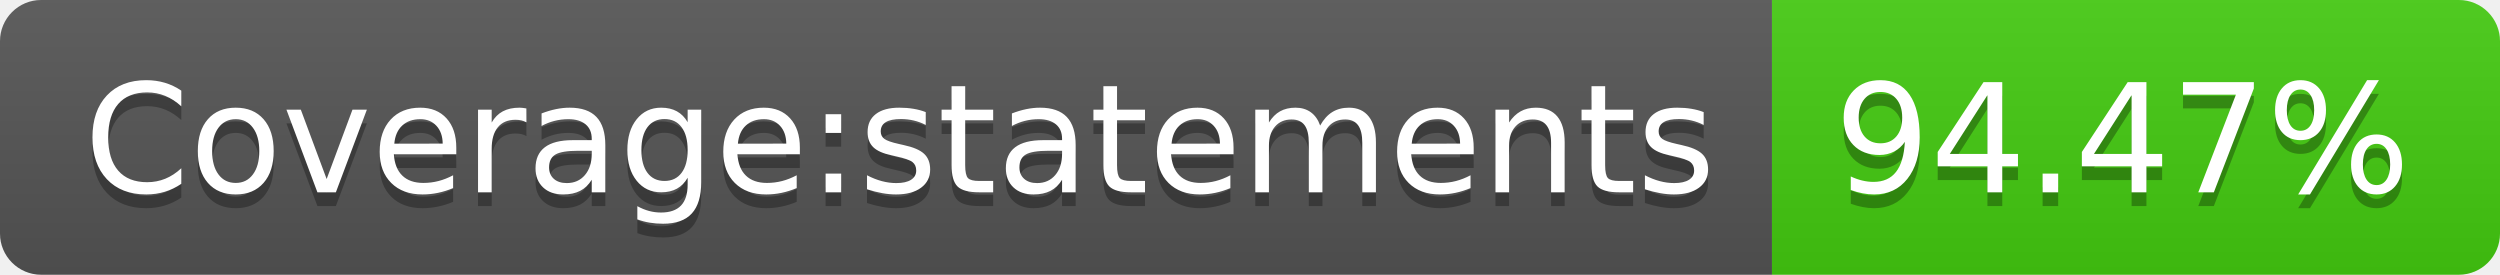
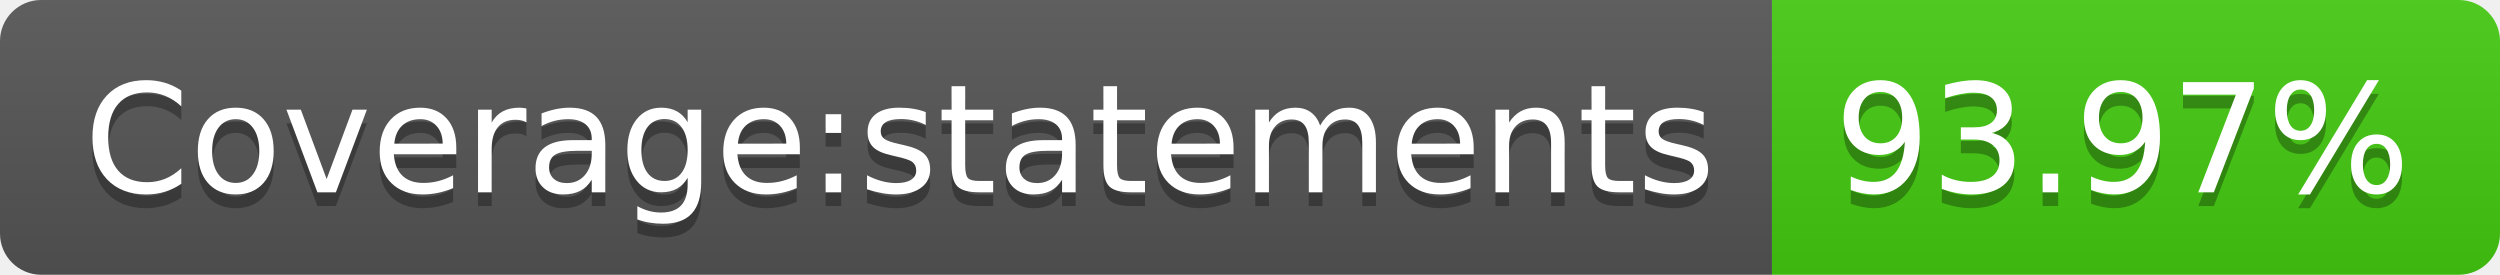
- <svg xmlns="http://www.w3.org/2000/svg" width="182" height="20" role="img" aria-label="Coverage:statements: 94.47%">
+ <svg xmlns="http://www.w3.org/2000/svg" width="182" height="20" role="img" aria-label="Coverage:statements: 93.97%">
  <linearGradient id="s" x2="0" y2="100%">
    <stop offset="0" stop-color="#bbb" stop-opacity=".1" />
    <stop offset="1" stop-opacity=".1" />
  </linearGradient>
  <clipPath id="r">
    <rect width="182" height="20" rx="3" fill="#fff" />
  </clipPath>
  <g clip-path="url(#r)">
    <rect width="129" height="20" fill="#555" />
    <rect x="129" width="53" height="20" fill="#4c1" />
    <rect width="182" height="20" fill="url(#s)" />
  </g>
  <g fill="#fff" text-anchor="middle" font-family="Verdana,Geneva,DejaVu Sans,sans-serif" text-rendering="geometricPrecision" font-size="110">
    <text aria-hidden="true" x="655" y="150" fill="#010101" fill-opacity=".3" transform="scale(.1)" textLength="1190">Coverage:statements</text>
    <text x="655" y="140" transform="scale(.1)" fill="#fff" textLength="1190">Coverage:statements</text>
-     <text aria-hidden="true" x="1545" y="150" fill="#010101" fill-opacity=".3" transform="scale(.1)" textLength="430">94.47%</text>
-     <text x="1545" y="140" transform="scale(.1)" fill="#fff" textLength="430">94.47%</text>
+     <text aria-hidden="true" x="1545" y="150" fill="#010101" fill-opacity=".3" transform="scale(.1)" textLength="430">93.97%</text>
+     <text x="1545" y="140" transform="scale(.1)" fill="#fff" textLength="430">93.97%</text>
  </g>
</svg>
